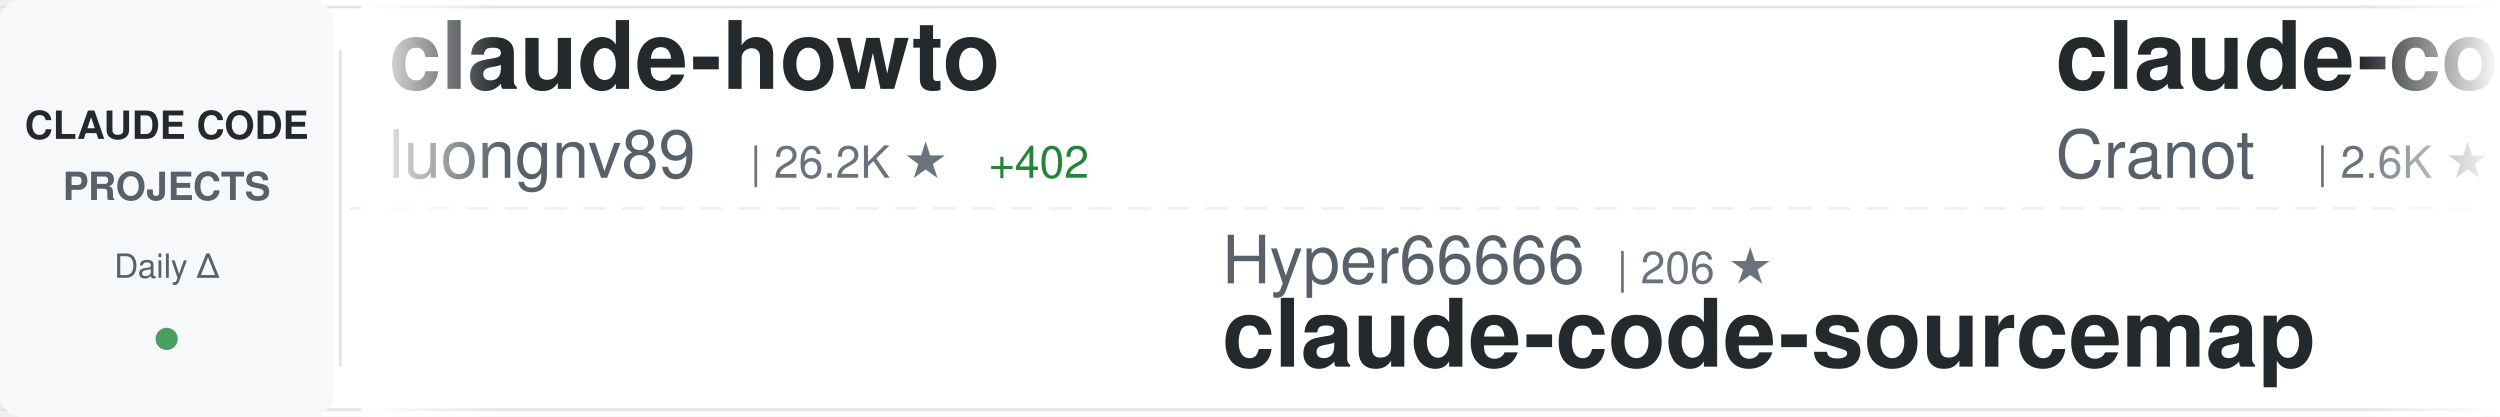
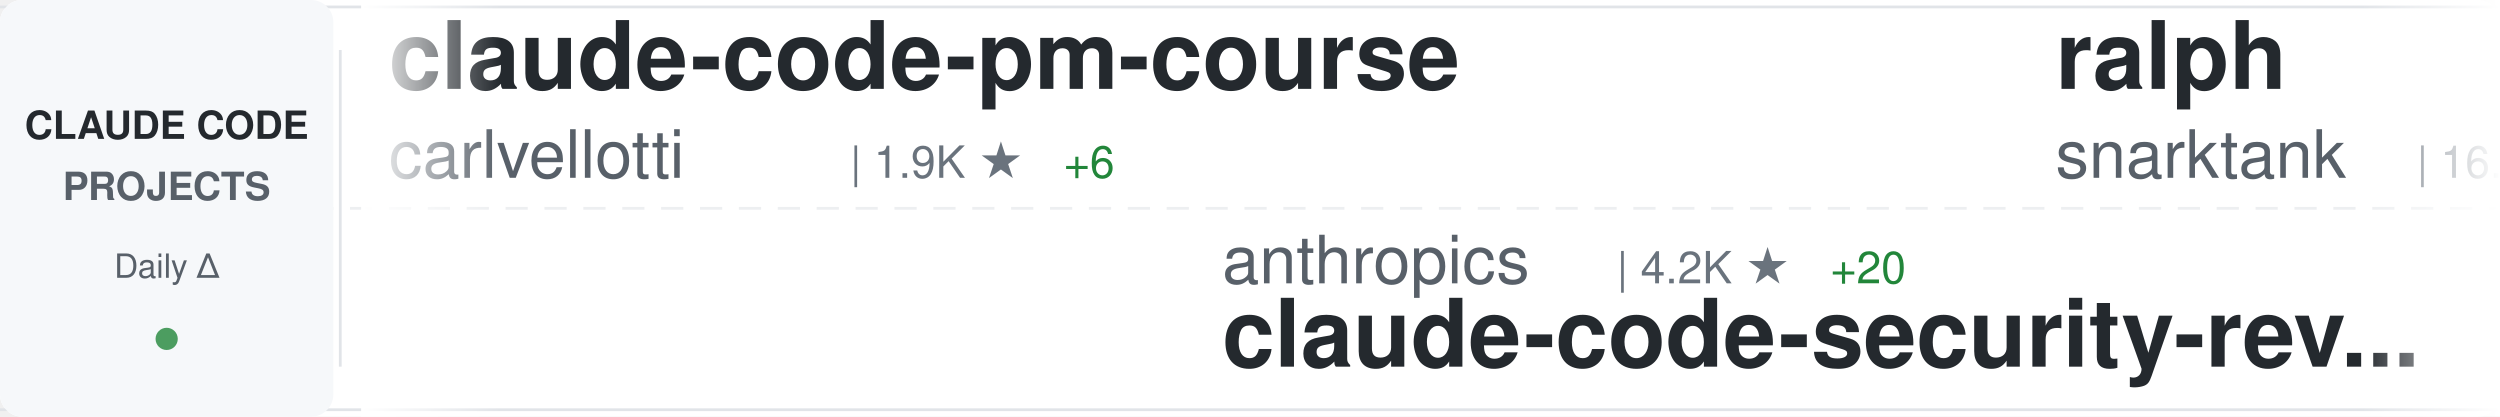
<svg xmlns="http://www.w3.org/2000/svg" width="900" height="150">
  <defs>
    <linearGradient id="awesomeLeftFade" x1="0%" y1="0%" x2="100%" y2="0%">
      <stop offset="0%" style="stop-color:#ffffff;stop-opacity:1" />
      <stop offset="100%" style="stop-color:#ffffff;stop-opacity:0" />
    </linearGradient>
    <linearGradient id="awesomeRightFade" x1="0%" y1="0%" x2="100%" y2="0%">
      <stop offset="0%" style="stop-color:#ffffff;stop-opacity:0" />
      <stop offset="100%" style="stop-color:#ffffff;stop-opacity:1" />
    </linearGradient>
  </defs>
  <rect width="900" height="150" fill="#ffffff" rx="8" />
  <rect x="0" y="2" width="900" height="1" fill="#e1e4e8" />
  <rect x="0" y="147" width="900" height="1" fill="#e1e4e8" />
  <line x1="0" y1="75" x2="900" y2="75" stroke="#e1e4e8" stroke-width="1" stroke-dasharray="8 6" opacity="0.6" />
  <rect x="0" y="0" width="120" height="150" fill="#f6f8fa" rx="8" />
  <text x="60" y="50" font-family="-apple-system, BlinkMacSystemFont, 'Segoe UI', Helvetica, Arial, sans-serif" font-size="14" font-weight="600" fill="#24292e" text-anchor="middle">CLAUDE CODE</text>
  <text x="60" y="72" font-family="-apple-system, BlinkMacSystemFont, 'Segoe UI', Helvetica, Arial, sans-serif" font-size="14" font-weight="600" fill="#586069" text-anchor="middle">PROJECTS</text>
  <text x="60" y="100" font-family="-apple-system, BlinkMacSystemFont, 'Segoe UI', Helvetica, Arial, sans-serif" font-size="12" font-weight="500" fill="#586069" text-anchor="middle">Daily Δ</text>
  <circle cx="60" cy="122" r="4" fill="#22863a" opacity="0.8" />
  <rect x="122" y="18" width="1" height="114" fill="#e1e4e8" />
  <clipPath id="awesomeTickerClip">
    <rect x="130" y="0" width="770" height="150" />
  </clipPath>
  <g clip-path="url(#awesomeTickerClip)">
    <g id="awesomeTickerItems">
      <animateTransform attributeName="transform" attributeType="XML" type="translate" from="0 0" to="-3000 0" dur="54s" repeatCount="indefinite" />
      <g transform="translate(0, 0)">
-         <text x="140" y="32" font-family="-apple-system, BlinkMacSystemFont, 'Segoe UI', Helvetica, Arial, sans-serif" font-size="34" font-weight="600" fill="#24292e">claude-howto</text>
-         <text x="140" y="64" font-family="-apple-system, BlinkMacSystemFont, 'Segoe UI', Helvetica, Arial, sans-serif" font-size="24" font-weight="400" fill="#586069">luongnv89</text>
-         <text x="270" y="64" font-family="-apple-system, BlinkMacSystemFont, 'Segoe UI', Helvetica, Arial, sans-serif" font-size="16" font-weight="500" fill="#6a737d">| 26.2K ★</text>
-         <text x="356" y="64" font-family="-apple-system, BlinkMacSystemFont, 'Segoe UI', Helvetica, Arial, sans-serif" font-size="16" font-weight="500" fill="#22863a"> +402</text>
+         <text x="140" y="32" font-family="-apple-system, BlinkMacSystemFont, 'Segoe UI', Helvetica, Arial, sans-serif" font-size="34" font-weight="600" fill="#24292e">claude-code-pm-course</text>
+         <text x="140" y="64" font-family="-apple-system, BlinkMacSystemFont, 'Segoe UI', Helvetica, Arial, sans-serif" font-size="24" font-weight="400" fill="#586069">carlvellotti</text>
+         <text x="306" y="64" font-family="-apple-system, BlinkMacSystemFont, 'Segoe UI', Helvetica, Arial, sans-serif" font-size="16" font-weight="500" fill="#6a737d">| 1.9K ★</text>
+         <text x="383" y="64" font-family="-apple-system, BlinkMacSystemFont, 'Segoe UI', Helvetica, Arial, sans-serif" font-size="16" font-weight="500" fill="#22863a"> +6</text>
      </g>
      <g transform="translate(300, 0)">
-         <text x="140" y="102" font-family="-apple-system, BlinkMacSystemFont, 'Segoe UI', Helvetica, Arial, sans-serif" font-size="24" font-weight="400" fill="#586069">Hyper66666</text>
-         <text x="282" y="102" font-family="-apple-system, BlinkMacSystemFont, 'Segoe UI', Helvetica, Arial, sans-serif" font-size="16" font-weight="500" fill="#6a737d">| 206 ★</text>
-         <text x="140" y="132" font-family="-apple-system, BlinkMacSystemFont, 'Segoe UI', Helvetica, Arial, sans-serif" font-size="34" font-weight="600" fill="#24292e">claude-code-sourcemap</text>
+         <text x="140" y="102" font-family="-apple-system, BlinkMacSystemFont, 'Segoe UI', Helvetica, Arial, sans-serif" font-size="24" font-weight="400" fill="#586069">anthropics</text>
+         <text x="282" y="102" font-family="-apple-system, BlinkMacSystemFont, 'Segoe UI', Helvetica, Arial, sans-serif" font-size="16" font-weight="500" fill="#6a737d">| 4.2K ★</text>
+         <text x="359" y="102" font-family="-apple-system, BlinkMacSystemFont, 'Segoe UI', Helvetica, Arial, sans-serif" font-size="16" font-weight="500" fill="#22863a"> +20</text>
+         <text x="140" y="132" font-family="-apple-system, BlinkMacSystemFont, 'Segoe UI', Helvetica, Arial, sans-serif" font-size="34" font-weight="600" fill="#24292e">claude-code-security-rev...</text>
      </g>
      <g transform="translate(600, 0)">
-         <text x="140" y="32" font-family="-apple-system, BlinkMacSystemFont, 'Segoe UI', Helvetica, Arial, sans-serif" font-size="34" font-weight="600" fill="#24292e">claude-code-guide</text>
-         <text x="140" y="64" font-family="-apple-system, BlinkMacSystemFont, 'Segoe UI', Helvetica, Arial, sans-serif" font-size="24" font-weight="400" fill="#586069">Cranot</text>
-         <text x="234" y="64" font-family="-apple-system, BlinkMacSystemFont, 'Segoe UI', Helvetica, Arial, sans-serif" font-size="16" font-weight="500" fill="#6a737d">| 2.6K ★</text>
-         <text x="311" y="64" font-family="-apple-system, BlinkMacSystemFont, 'Segoe UI', Helvetica, Arial, sans-serif" font-size="16" font-weight="500" fill="#22863a"> +4</text>
+         <text x="140" y="32" font-family="-apple-system, BlinkMacSystemFont, 'Segoe UI', Helvetica, Arial, sans-serif" font-size="34" font-weight="600" fill="#24292e">ralph</text>
+         <text x="140" y="64" font-family="-apple-system, BlinkMacSystemFont, 'Segoe UI', Helvetica, Arial, sans-serif" font-size="24" font-weight="400" fill="#586069">snarktank</text>
+         <text x="270" y="64" font-family="-apple-system, BlinkMacSystemFont, 'Segoe UI', Helvetica, Arial, sans-serif" font-size="16" font-weight="500" fill="#6a737d">| 16.7K ★</text>
+         <text x="356" y="64" font-family="-apple-system, BlinkMacSystemFont, 'Segoe UI', Helvetica, Arial, sans-serif" font-size="16" font-weight="500" fill="#22863a"> +486</text>
      </g>
      <g transform="translate(900, 0)">
-         <text x="140" y="102" font-family="-apple-system, BlinkMacSystemFont, 'Segoe UI', Helvetica, Arial, sans-serif" font-size="24" font-weight="400" fill="#586069">anthropics</text>
-         <text x="282" y="102" font-family="-apple-system, BlinkMacSystemFont, 'Segoe UI', Helvetica, Arial, sans-serif" font-size="16" font-weight="500" fill="#6a737d">| 116.9K ★</text>
-         <text x="377" y="102" font-family="-apple-system, BlinkMacSystemFont, 'Segoe UI', Helvetica, Arial, sans-serif" font-size="16" font-weight="500" fill="#22863a"> +788</text>
-         <text x="140" y="132" font-family="-apple-system, BlinkMacSystemFont, 'Segoe UI', Helvetica, Arial, sans-serif" font-size="34" font-weight="600" fill="#24292e">skills</text>
+         <text x="140" y="102" font-family="-apple-system, BlinkMacSystemFont, 'Segoe UI', Helvetica, Arial, sans-serif" font-size="24" font-weight="400" fill="#586069">edmund-io</text>
+         <text x="270" y="102" font-family="-apple-system, BlinkMacSystemFont, 'Segoe UI', Helvetica, Arial, sans-serif" font-size="16" font-weight="500" fill="#6a737d">| 1.4K ★</text>
+         <text x="347" y="102" font-family="-apple-system, BlinkMacSystemFont, 'Segoe UI', Helvetica, Arial, sans-serif" font-size="16" font-weight="500" fill="#22863a"> +2</text>
+         <text x="140" y="132" font-family="-apple-system, BlinkMacSystemFont, 'Segoe UI', Helvetica, Arial, sans-serif" font-size="34" font-weight="600" fill="#24292e">edmunds-claude-code</text>
      </g>
      <g transform="translate(1200, 0)">
-         <text x="140" y="32" font-family="-apple-system, BlinkMacSystemFont, 'Segoe UI', Helvetica, Arial, sans-serif" font-size="34" font-weight="600" fill="#24292e">Claude-Code-Source-Study</text>
-         <text x="140" y="64" font-family="-apple-system, BlinkMacSystemFont, 'Segoe UI', Helvetica, Arial, sans-serif" font-size="24" font-weight="400" fill="#586069">luyao618</text>
-         <text x="258" y="64" font-family="-apple-system, BlinkMacSystemFont, 'Segoe UI', Helvetica, Arial, sans-serif" font-size="16" font-weight="500" fill="#6a737d">| 1.1K ★</text>
-         <text x="335" y="64" font-family="-apple-system, BlinkMacSystemFont, 'Segoe UI', Helvetica, Arial, sans-serif" font-size="16" font-weight="500" fill="#22863a"> +22</text>
+         <text x="140" y="32" font-family="-apple-system, BlinkMacSystemFont, 'Segoe UI', Helvetica, Arial, sans-serif" font-size="34" font-weight="600" fill="#24292e">claude-skills</text>
+         <text x="140" y="64" font-family="-apple-system, BlinkMacSystemFont, 'Segoe UI', Helvetica, Arial, sans-serif" font-size="24" font-weight="400" fill="#586069">alirezarezvani</text>
+         <text x="330" y="64" font-family="-apple-system, BlinkMacSystemFont, 'Segoe UI', Helvetica, Arial, sans-serif" font-size="16" font-weight="500" fill="#6a737d">| 11.0K ★</text>
+         <text x="416" y="64" font-family="-apple-system, BlinkMacSystemFont, 'Segoe UI', Helvetica, Arial, sans-serif" font-size="16" font-weight="500" fill="#22863a"> +195</text>
      </g>
      <g transform="translate(1500, 0)">
-         <text x="140" y="102" font-family="-apple-system, BlinkMacSystemFont, 'Segoe UI', Helvetica, Arial, sans-serif" font-size="24" font-weight="400" fill="#586069">https-deeplearning-ai</text>
-         <text x="414" y="102" font-family="-apple-system, BlinkMacSystemFont, 'Segoe UI', Helvetica, Arial, sans-serif" font-size="16" font-weight="500" fill="#6a737d">| 485 ★</text>
-         <text x="482" y="102" font-family="-apple-system, BlinkMacSystemFont, 'Segoe UI', Helvetica, Arial, sans-serif" font-size="16" font-weight="500" fill="#22863a"> +1</text>
-         <text x="140" y="132" font-family="-apple-system, BlinkMacSystemFont, 'Segoe UI', Helvetica, Arial, sans-serif" font-size="34" font-weight="600" fill="#24292e">sc-claude-code-files</text>
+         <text x="140" y="102" font-family="-apple-system, BlinkMacSystemFont, 'Segoe UI', Helvetica, Arial, sans-serif" font-size="24" font-weight="400" fill="#586069">Maciek-roboblog</text>
+         <text x="342" y="102" font-family="-apple-system, BlinkMacSystemFont, 'Segoe UI', Helvetica, Arial, sans-serif" font-size="16" font-weight="500" fill="#6a737d">| 7.5K ★</text>
+         <text x="419" y="102" font-family="-apple-system, BlinkMacSystemFont, 'Segoe UI', Helvetica, Arial, sans-serif" font-size="16" font-weight="500" fill="#22863a"> +26</text>
+         <text x="140" y="132" font-family="-apple-system, BlinkMacSystemFont, 'Segoe UI', Helvetica, Arial, sans-serif" font-size="34" font-weight="600" fill="#24292e">Claude-Code-Usage-Monito...</text>
      </g>
      <g transform="translate(1800, 0)">
-         <text x="140" y="32" font-family="-apple-system, BlinkMacSystemFont, 'Segoe UI', Helvetica, Arial, sans-serif" font-size="34" font-weight="600" fill="#24292e">claude-code-workflows</text>
-         <text x="140" y="64" font-family="-apple-system, BlinkMacSystemFont, 'Segoe UI', Helvetica, Arial, sans-serif" font-size="24" font-weight="400" fill="#586069">OneRedOak</text>
-         <text x="270" y="64" font-family="-apple-system, BlinkMacSystemFont, 'Segoe UI', Helvetica, Arial, sans-serif" font-size="16" font-weight="500" fill="#6a737d">| 3.8K ★</text>
+         <text x="140" y="32" font-family="-apple-system, BlinkMacSystemFont, 'Segoe UI', Helvetica, Arial, sans-serif" font-size="34" font-weight="600" fill="#24292e">Claude-Code-Game-Studios</text>
+         <text x="140" y="64" font-family="-apple-system, BlinkMacSystemFont, 'Segoe UI', Helvetica, Arial, sans-serif" font-size="24" font-weight="400" fill="#586069">Donchitos</text>
+         <text x="270" y="64" font-family="-apple-system, BlinkMacSystemFont, 'Segoe UI', Helvetica, Arial, sans-serif" font-size="16" font-weight="500" fill="#6a737d">| 9.1K ★</text>
+         <text x="347" y="64" font-family="-apple-system, BlinkMacSystemFont, 'Segoe UI', Helvetica, Arial, sans-serif" font-size="16" font-weight="500" fill="#22863a"> +366</text>
      </g>
      <g transform="translate(2100, 0)">
-         <text x="140" y="102" font-family="-apple-system, BlinkMacSystemFont, 'Segoe UI', Helvetica, Arial, sans-serif" font-size="24" font-weight="400" fill="#586069">lorryjovens-hub</text>
-         <text x="342" y="102" font-family="-apple-system, BlinkMacSystemFont, 'Segoe UI', Helvetica, Arial, sans-serif" font-size="16" font-weight="500" fill="#6a737d">| 1.3K ★</text>
-         <text x="419" y="102" font-family="-apple-system, BlinkMacSystemFont, 'Segoe UI', Helvetica, Arial, sans-serif" font-size="16" font-weight="500" fill="#22863a"> +16</text>
-         <text x="140" y="132" font-family="-apple-system, BlinkMacSystemFont, 'Segoe UI', Helvetica, Arial, sans-serif" font-size="34" font-weight="600" fill="#24292e">claude-code-rust</text>
+         <text x="140" y="102" font-family="-apple-system, BlinkMacSystemFont, 'Segoe UI', Helvetica, Arial, sans-serif" font-size="24" font-weight="400" fill="#586069">Yeachan-Heo</text>
+         <text x="294" y="102" font-family="-apple-system, BlinkMacSystemFont, 'Segoe UI', Helvetica, Arial, sans-serif" font-size="16" font-weight="500" fill="#6a737d">| 28.6K ★</text>
+         <text x="380" y="102" font-family="-apple-system, BlinkMacSystemFont, 'Segoe UI', Helvetica, Arial, sans-serif" font-size="16" font-weight="500" fill="#22863a"> +401</text>
+         <text x="140" y="132" font-family="-apple-system, BlinkMacSystemFont, 'Segoe UI', Helvetica, Arial, sans-serif" font-size="34" font-weight="600" fill="#24292e">oh-my-claudecode</text>
      </g>
      <g transform="translate(2400, 0)">
-         <text x="140" y="32" font-family="-apple-system, BlinkMacSystemFont, 'Segoe UI', Helvetica, Arial, sans-serif" font-size="34" font-weight="600" fill="#24292e">Auto-claude-code-researc...</text>
-         <text x="140" y="64" font-family="-apple-system, BlinkMacSystemFont, 'Segoe UI', Helvetica, Arial, sans-serif" font-size="24" font-weight="400" fill="#586069">wanshuiyin</text>
-         <text x="282" y="64" font-family="-apple-system, BlinkMacSystemFont, 'Segoe UI', Helvetica, Arial, sans-serif" font-size="16" font-weight="500" fill="#6a737d">| 6.5K ★</text>
-         <text x="359" y="64" font-family="-apple-system, BlinkMacSystemFont, 'Segoe UI', Helvetica, Arial, sans-serif" font-size="16" font-weight="500" fill="#22863a"> +144</text>
+         <text x="140" y="32" font-family="-apple-system, BlinkMacSystemFont, 'Segoe UI', Helvetica, Arial, sans-serif" font-size="34" font-weight="600" fill="#24292e">nanoclaw</text>
+         <text x="140" y="64" font-family="-apple-system, BlinkMacSystemFont, 'Segoe UI', Helvetica, Arial, sans-serif" font-size="24" font-weight="400" fill="#586069">qwibitai</text>
+         <text x="258" y="64" font-family="-apple-system, BlinkMacSystemFont, 'Segoe UI', Helvetica, Arial, sans-serif" font-size="16" font-weight="500" fill="#6a737d">| 27.2K ★</text>
+         <text x="344" y="64" font-family="-apple-system, BlinkMacSystemFont, 'Segoe UI', Helvetica, Arial, sans-serif" font-size="16" font-weight="500" fill="#22863a"> +62</text>
      </g>
      <g transform="translate(2700, 0)">
-         <text x="140" y="102" font-family="-apple-system, BlinkMacSystemFont, 'Segoe UI', Helvetica, Arial, sans-serif" font-size="24" font-weight="400" fill="#586069">davila7</text>
-         <text x="246" y="102" font-family="-apple-system, BlinkMacSystemFont, 'Segoe UI', Helvetica, Arial, sans-serif" font-size="16" font-weight="500" fill="#6a737d">| 24.6K ★</text>
-         <text x="332" y="102" font-family="-apple-system, BlinkMacSystemFont, 'Segoe UI', Helvetica, Arial, sans-serif" font-size="16" font-weight="500" fill="#22863a"> +58</text>
-         <text x="140" y="132" font-family="-apple-system, BlinkMacSystemFont, 'Segoe UI', Helvetica, Arial, sans-serif" font-size="34" font-weight="600" fill="#24292e">claude-code-templates</text>
+         <text x="140" y="102" font-family="-apple-system, BlinkMacSystemFont, 'Segoe UI', Helvetica, Arial, sans-serif" font-size="24" font-weight="400" fill="#586069">lintsinghua</text>
+         <text x="294" y="102" font-family="-apple-system, BlinkMacSystemFont, 'Segoe UI', Helvetica, Arial, sans-serif" font-size="16" font-weight="500" fill="#6a737d">| 2.7K ★</text>
+         <text x="371" y="102" font-family="-apple-system, BlinkMacSystemFont, 'Segoe UI', Helvetica, Arial, sans-serif" font-size="16" font-weight="500" fill="#22863a"> +46</text>
+         <text x="140" y="132" font-family="-apple-system, BlinkMacSystemFont, 'Segoe UI', Helvetica, Arial, sans-serif" font-size="34" font-weight="600" fill="#24292e">claude-code-book</text>
      </g>
      <g transform="translate(3000, 0)">
-         <text x="140" y="32" font-family="-apple-system, BlinkMacSystemFont, 'Segoe UI', Helvetica, Arial, sans-serif" font-size="34" font-weight="600" fill="#24292e">claude-howto</text>
-         <text x="140" y="64" font-family="-apple-system, BlinkMacSystemFont, 'Segoe UI', Helvetica, Arial, sans-serif" font-size="24" font-weight="400" fill="#586069">luongnv89</text>
-         <text x="270" y="64" font-family="-apple-system, BlinkMacSystemFont, 'Segoe UI', Helvetica, Arial, sans-serif" font-size="16" font-weight="500" fill="#6a737d">| 26.2K ★</text>
-         <text x="356" y="64" font-family="-apple-system, BlinkMacSystemFont, 'Segoe UI', Helvetica, Arial, sans-serif" font-size="16" font-weight="500" fill="#22863a"> +402</text>
+         <text x="140" y="32" font-family="-apple-system, BlinkMacSystemFont, 'Segoe UI', Helvetica, Arial, sans-serif" font-size="34" font-weight="600" fill="#24292e">claude-code-pm-course</text>
+         <text x="140" y="64" font-family="-apple-system, BlinkMacSystemFont, 'Segoe UI', Helvetica, Arial, sans-serif" font-size="24" font-weight="400" fill="#586069">carlvellotti</text>
+         <text x="306" y="64" font-family="-apple-system, BlinkMacSystemFont, 'Segoe UI', Helvetica, Arial, sans-serif" font-size="16" font-weight="500" fill="#6a737d">| 1.9K ★</text>
+         <text x="383" y="64" font-family="-apple-system, BlinkMacSystemFont, 'Segoe UI', Helvetica, Arial, sans-serif" font-size="16" font-weight="500" fill="#22863a"> +6</text>
      </g>
      <g transform="translate(3300, 0)">
-         <text x="140" y="102" font-family="-apple-system, BlinkMacSystemFont, 'Segoe UI', Helvetica, Arial, sans-serif" font-size="24" font-weight="400" fill="#586069">Hyper66666</text>
-         <text x="282" y="102" font-family="-apple-system, BlinkMacSystemFont, 'Segoe UI', Helvetica, Arial, sans-serif" font-size="16" font-weight="500" fill="#6a737d">| 206 ★</text>
-         <text x="140" y="132" font-family="-apple-system, BlinkMacSystemFont, 'Segoe UI', Helvetica, Arial, sans-serif" font-size="34" font-weight="600" fill="#24292e">claude-code-sourcemap</text>
+         <text x="140" y="102" font-family="-apple-system, BlinkMacSystemFont, 'Segoe UI', Helvetica, Arial, sans-serif" font-size="24" font-weight="400" fill="#586069">anthropics</text>
+         <text x="282" y="102" font-family="-apple-system, BlinkMacSystemFont, 'Segoe UI', Helvetica, Arial, sans-serif" font-size="16" font-weight="500" fill="#6a737d">| 4.2K ★</text>
+         <text x="359" y="102" font-family="-apple-system, BlinkMacSystemFont, 'Segoe UI', Helvetica, Arial, sans-serif" font-size="16" font-weight="500" fill="#22863a"> +20</text>
+         <text x="140" y="132" font-family="-apple-system, BlinkMacSystemFont, 'Segoe UI', Helvetica, Arial, sans-serif" font-size="34" font-weight="600" fill="#24292e">claude-code-security-rev...</text>
      </g>
      <g transform="translate(3600, 0)">
-         <text x="140" y="32" font-family="-apple-system, BlinkMacSystemFont, 'Segoe UI', Helvetica, Arial, sans-serif" font-size="34" font-weight="600" fill="#24292e">claude-code-guide</text>
-         <text x="140" y="64" font-family="-apple-system, BlinkMacSystemFont, 'Segoe UI', Helvetica, Arial, sans-serif" font-size="24" font-weight="400" fill="#586069">Cranot</text>
-         <text x="234" y="64" font-family="-apple-system, BlinkMacSystemFont, 'Segoe UI', Helvetica, Arial, sans-serif" font-size="16" font-weight="500" fill="#6a737d">| 2.6K ★</text>
-         <text x="311" y="64" font-family="-apple-system, BlinkMacSystemFont, 'Segoe UI', Helvetica, Arial, sans-serif" font-size="16" font-weight="500" fill="#22863a"> +4</text>
+         <text x="140" y="32" font-family="-apple-system, BlinkMacSystemFont, 'Segoe UI', Helvetica, Arial, sans-serif" font-size="34" font-weight="600" fill="#24292e">ralph</text>
+         <text x="140" y="64" font-family="-apple-system, BlinkMacSystemFont, 'Segoe UI', Helvetica, Arial, sans-serif" font-size="24" font-weight="400" fill="#586069">snarktank</text>
+         <text x="270" y="64" font-family="-apple-system, BlinkMacSystemFont, 'Segoe UI', Helvetica, Arial, sans-serif" font-size="16" font-weight="500" fill="#6a737d">| 16.7K ★</text>
+         <text x="356" y="64" font-family="-apple-system, BlinkMacSystemFont, 'Segoe UI', Helvetica, Arial, sans-serif" font-size="16" font-weight="500" fill="#22863a"> +486</text>
      </g>
      <g transform="translate(3900, 0)">
-         <text x="140" y="102" font-family="-apple-system, BlinkMacSystemFont, 'Segoe UI', Helvetica, Arial, sans-serif" font-size="24" font-weight="400" fill="#586069">anthropics</text>
-         <text x="282" y="102" font-family="-apple-system, BlinkMacSystemFont, 'Segoe UI', Helvetica, Arial, sans-serif" font-size="16" font-weight="500" fill="#6a737d">| 116.9K ★</text>
-         <text x="377" y="102" font-family="-apple-system, BlinkMacSystemFont, 'Segoe UI', Helvetica, Arial, sans-serif" font-size="16" font-weight="500" fill="#22863a"> +788</text>
-         <text x="140" y="132" font-family="-apple-system, BlinkMacSystemFont, 'Segoe UI', Helvetica, Arial, sans-serif" font-size="34" font-weight="600" fill="#24292e">skills</text>
+         <text x="140" y="102" font-family="-apple-system, BlinkMacSystemFont, 'Segoe UI', Helvetica, Arial, sans-serif" font-size="24" font-weight="400" fill="#586069">edmund-io</text>
+         <text x="270" y="102" font-family="-apple-system, BlinkMacSystemFont, 'Segoe UI', Helvetica, Arial, sans-serif" font-size="16" font-weight="500" fill="#6a737d">| 1.4K ★</text>
+         <text x="347" y="102" font-family="-apple-system, BlinkMacSystemFont, 'Segoe UI', Helvetica, Arial, sans-serif" font-size="16" font-weight="500" fill="#22863a"> +2</text>
+         <text x="140" y="132" font-family="-apple-system, BlinkMacSystemFont, 'Segoe UI', Helvetica, Arial, sans-serif" font-size="34" font-weight="600" fill="#24292e">edmunds-claude-code</text>
      </g>
    </g>
  </g>
  <rect x="130" y="0" width="50" height="150" fill="url(#awesomeLeftFade)" />
  <rect x="850" y="0" width="50" height="150" fill="url(#awesomeRightFade)" />
</svg>
